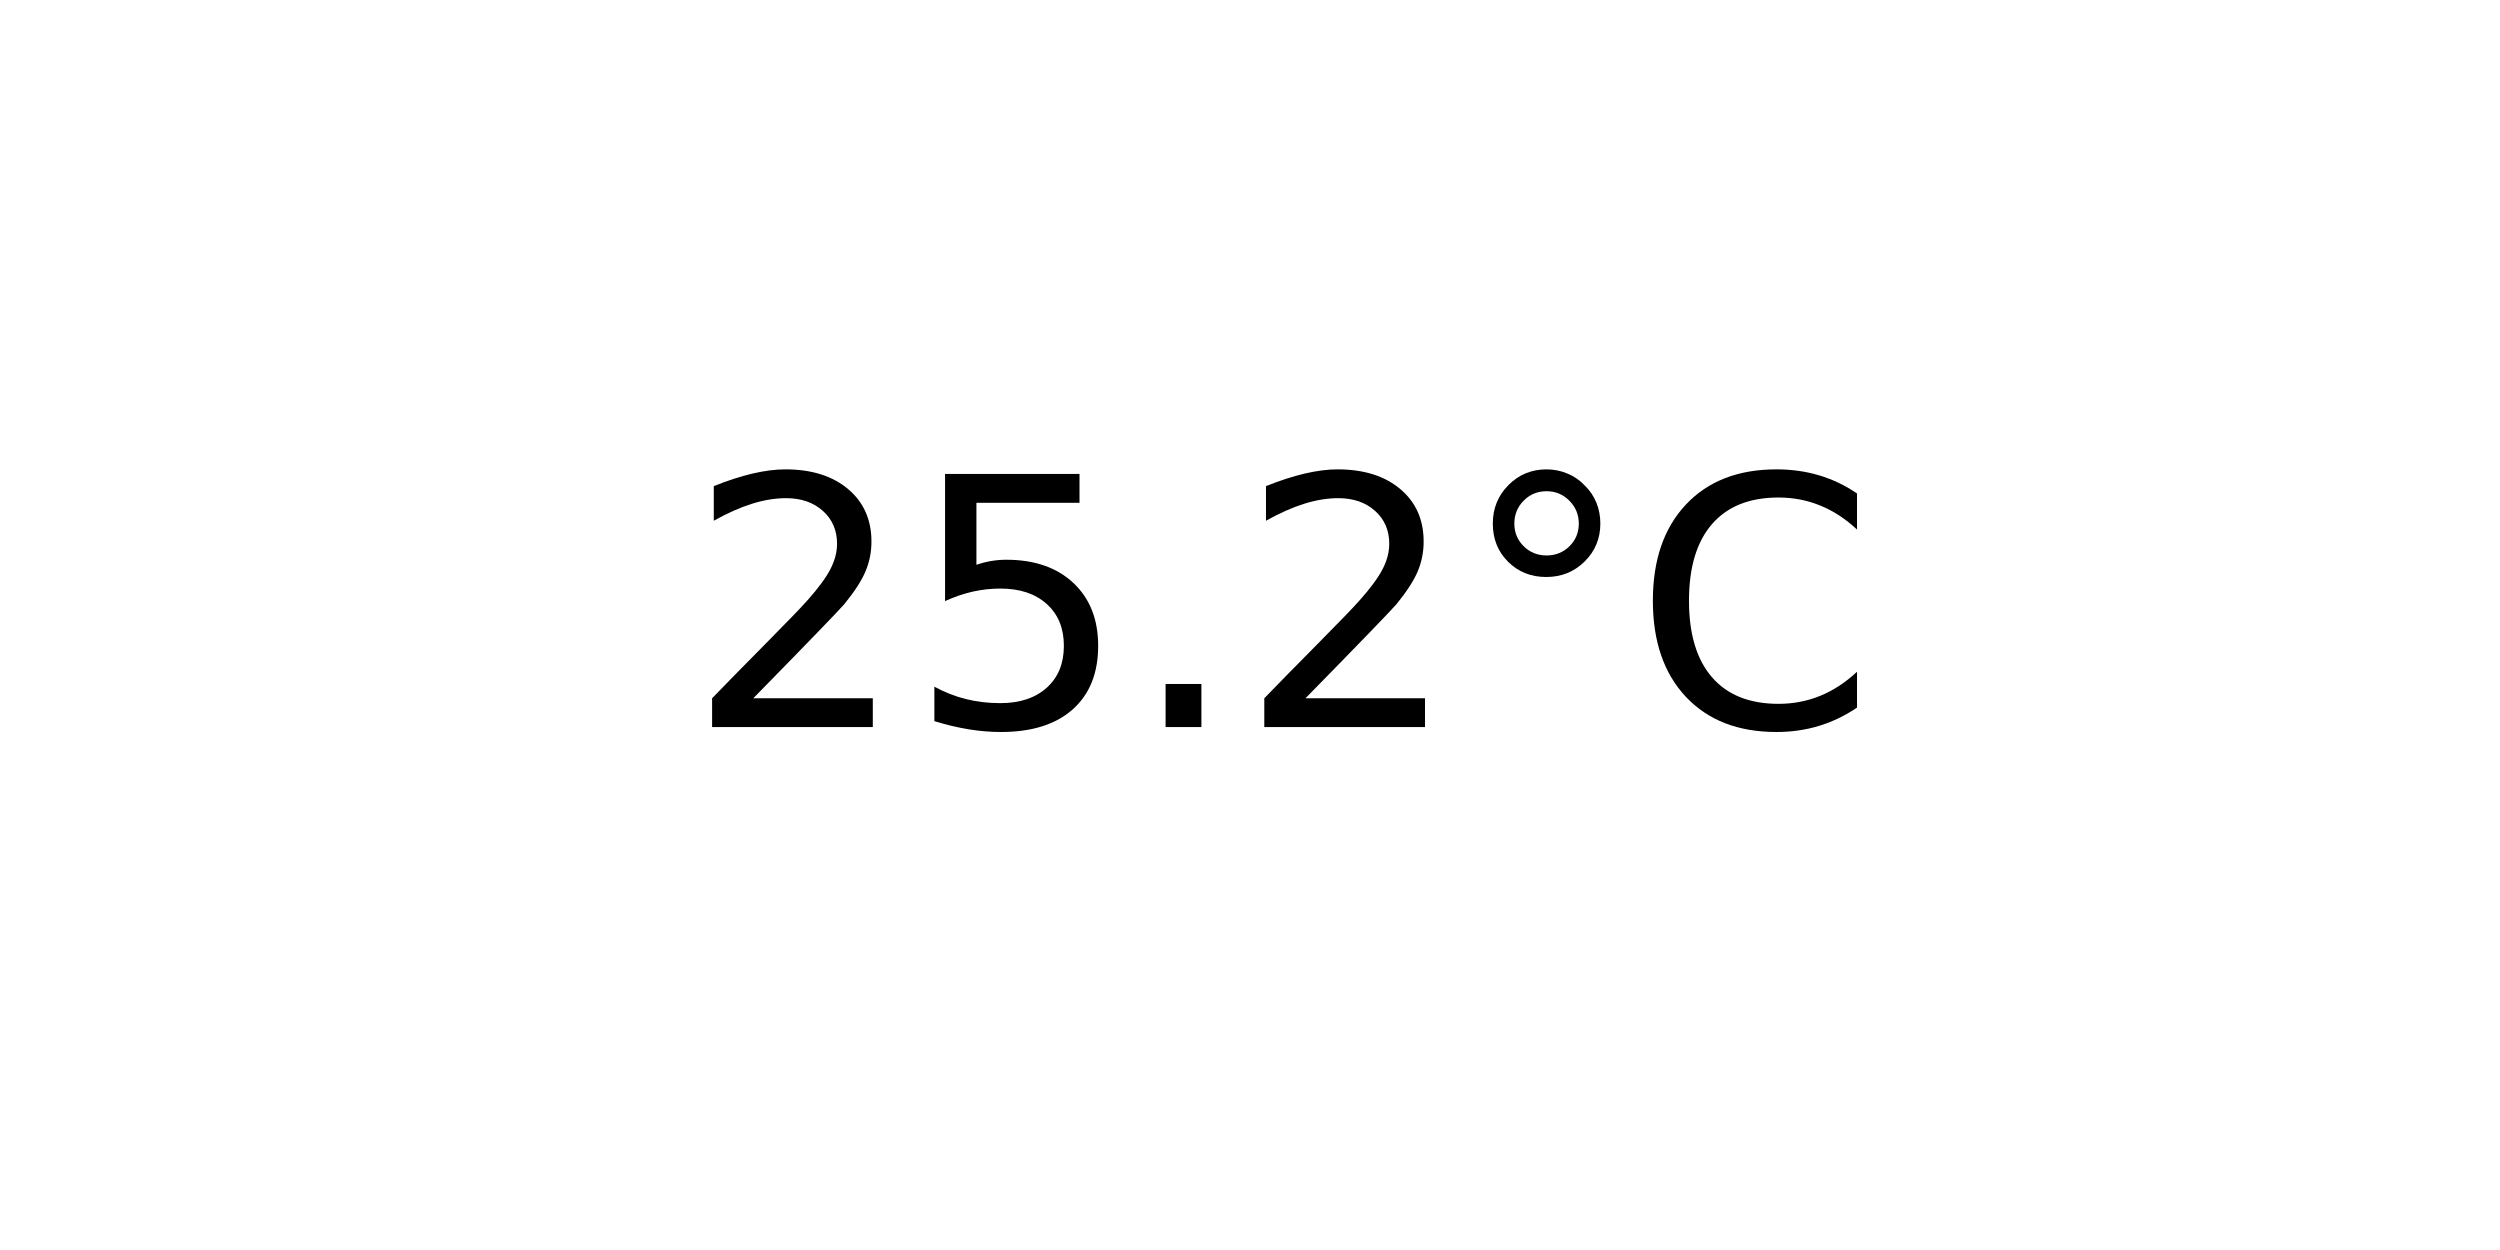
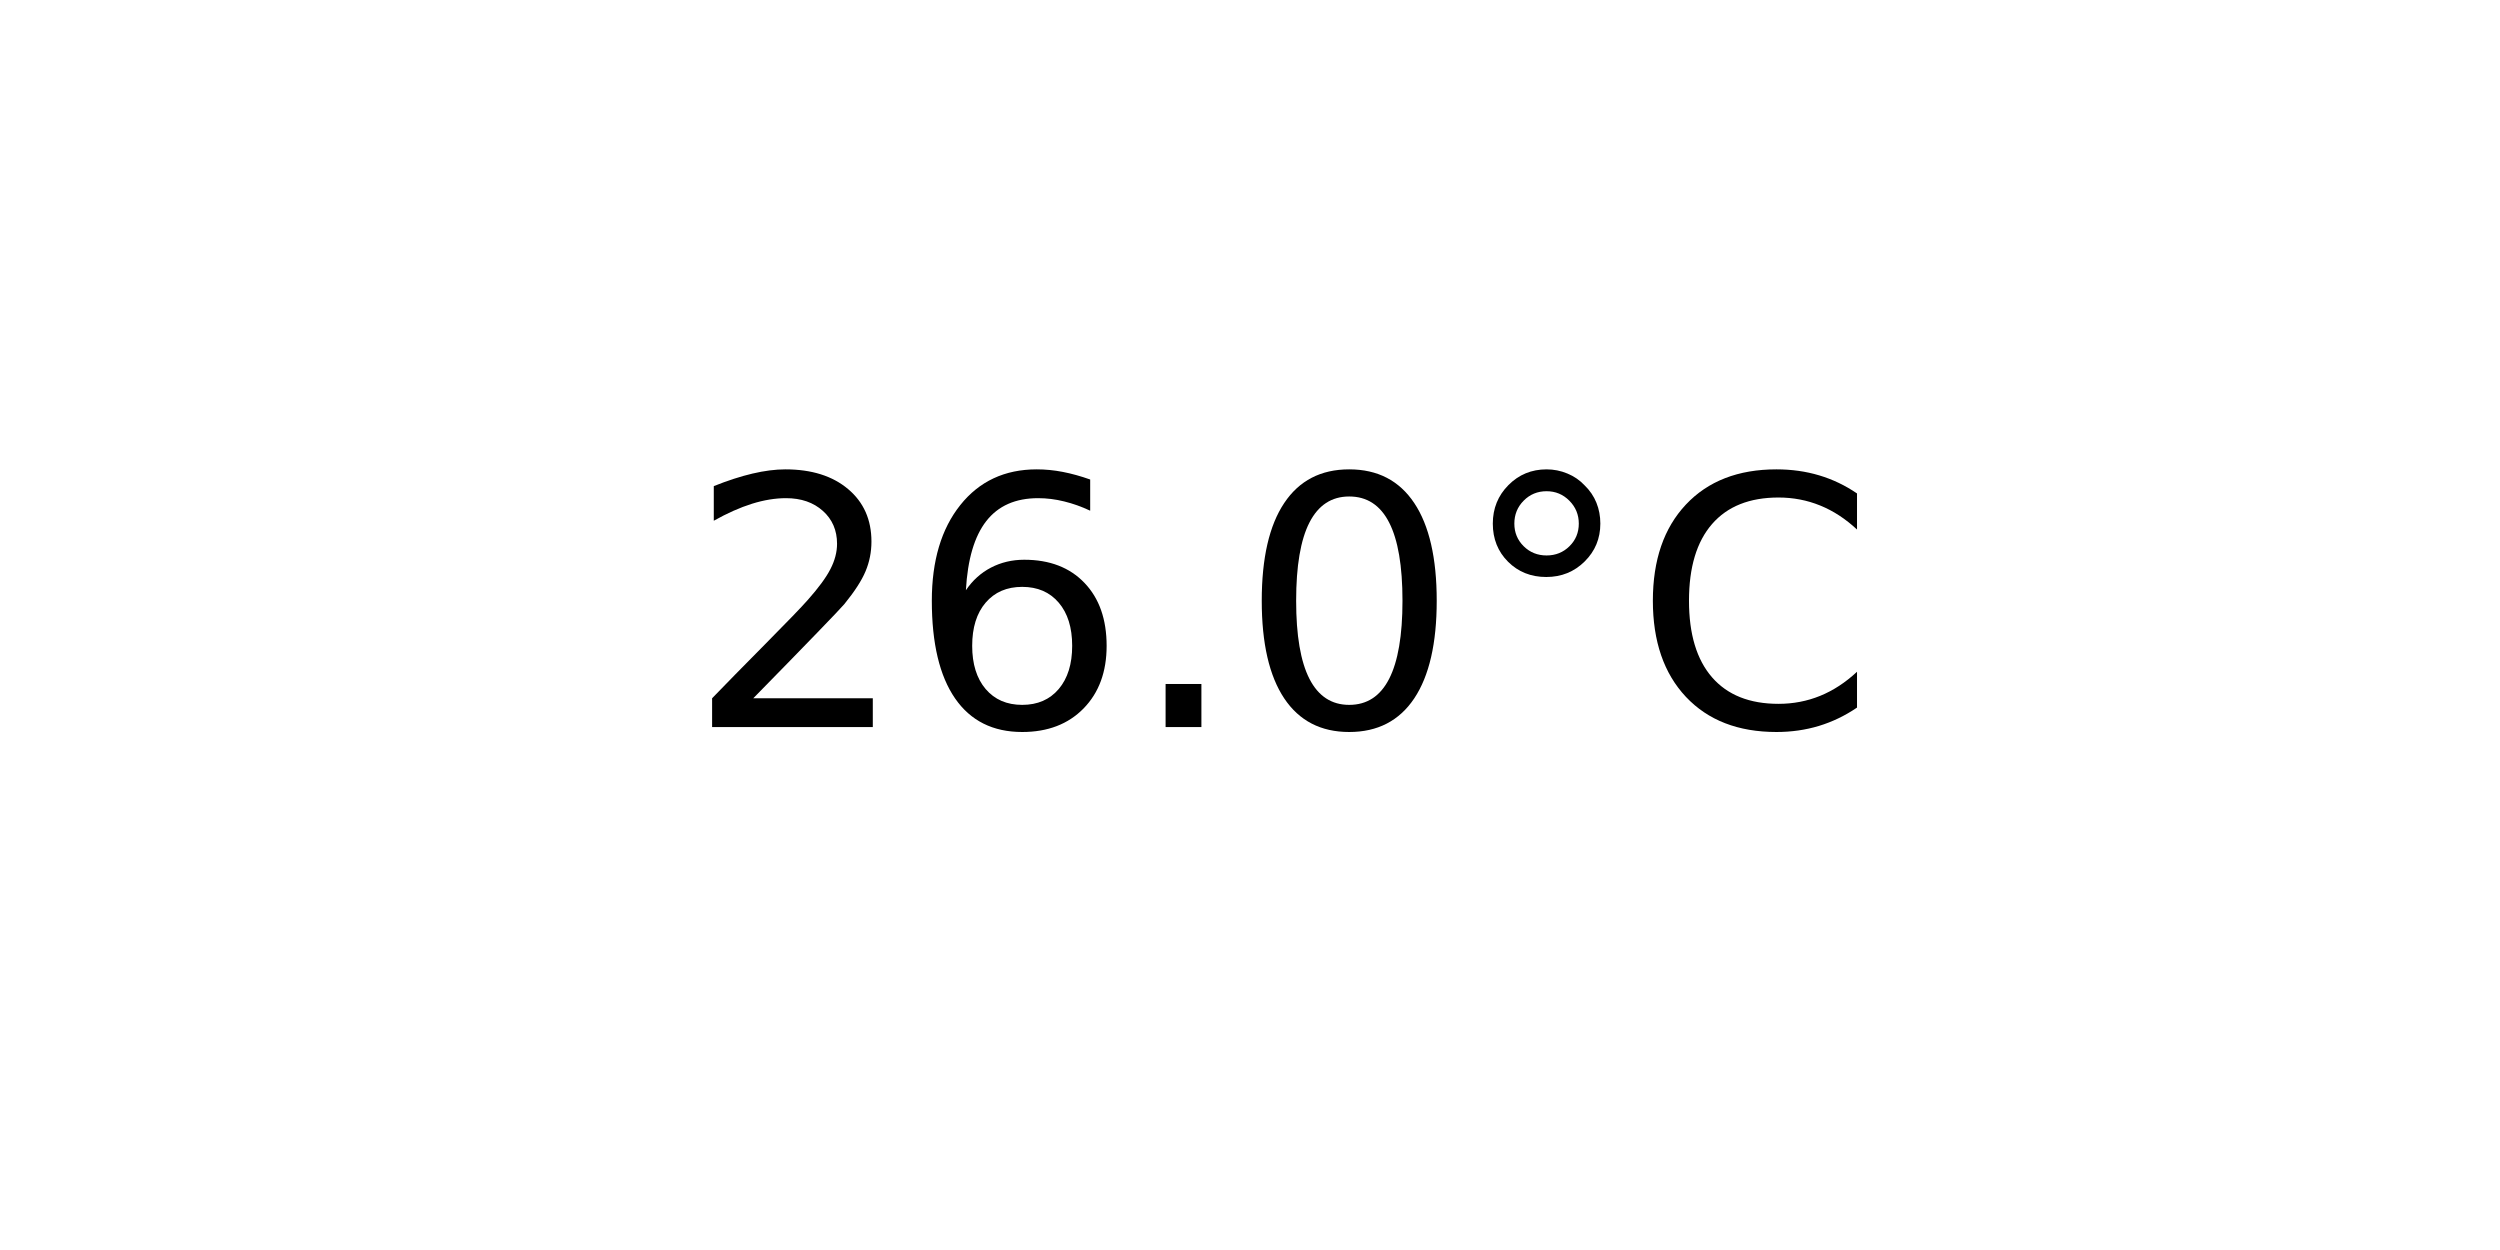
<svg xmlns="http://www.w3.org/2000/svg" xmlns:xlink="http://www.w3.org/1999/xlink" width="72pt" height="36pt" viewBox="0 0 72 36" version="1.1">
  <defs>
    <style type="text/css">*{stroke-linejoin: round; stroke-linecap: butt}</style>
  </defs>
  <g id="figure_1">
    <g id="axes_1">
      <g id="text_1">
        <g transform="translate(19.77578 20.93937) scale(0.1 -0.1)">
          <defs>
            <path id="DejaVuSans-32" d="M 1228 531  L 3431 531  L 3431 0  L 469 0  L 469 531  Q 828 903 1448 1529  Q 2069 2156 2228 2338  Q 2531 2678 2651 2914  Q 2772 3150 2772 3378  Q 2772 3750 2511 3984  Q 2250 4219 1831 4219  Q 1534 4219 1204 4116  Q 875 4013 500 3803  L 500 4441  Q 881 4594 1212 4672  Q 1544 4750 1819 4750  Q 2544 4750 2975 4387  Q 3406 4025 3406 3419  Q 3406 3131 3298 2873  Q 3191 2616 2906 2266  Q 2828 2175 2409 1742  Q 1991 1309 1228 531  z " transform="scale(0.015625)" />
-             <path id="DejaVuSans-35" d="M 691 4666  L 3169 4666  L 3169 4134  L 1269 4134  L 1269 2991  Q 1406 3038 1543 3061  Q 1681 3084 1819 3084  Q 2600 3084 3056 2656  Q 3513 2228 3513 1497  Q 3513 744 3044 326  Q 2575 -91 1722 -91  Q 1428 -91 1123 -41  Q 819 9 494 109  L 494 744  Q 775 591 1075 516  Q 1375 441 1709 441  Q 2250 441 2565 725  Q 2881 1009 2881 1497  Q 2881 1984 2565 2268  Q 2250 2553 1709 2553  Q 1456 2553 1204 2497  Q 953 2441 691 2322  L 691 4666  z " transform="scale(0.015625)" />
+             <path id="DejaVuSans-36" d="M 2113 2584  Q 1688 2584 1439 2293  Q 1191 2003 1191 1497  Q 1191 994 1439 701  Q 1688 409 2113 409  Q 2538 409 2786 701  Q 3034 994 3034 1497  Q 3034 2003 2786 2293  Q 2538 2584 2113 2584  z M 3366 4563  L 3366 3988  Q 3128 4100 2886 4159  Q 2644 4219 2406 4219  Q 1781 4219 1451 3797  Q 1122 3375 1075 2522  Q 1259 2794 1537 2939  Q 1816 3084 2150 3084  Q 2853 3084 3261 2657  Q 3669 2231 3669 1497  Q 3669 778 3244 343  Q 2819 -91 2113 -91  Q 1303 -91 875 529  Q 447 1150 447 2328  Q 447 3434 972 4092  Q 1497 4750 2381 4750  Q 2619 4750 2861 4703  Q 3103 4656 3366 4563  z " transform="scale(0.015625)" />
            <path id="DejaVuSans-2e" d="M 684 794  L 1344 794  L 1344 0  L 684 0  L 684 794  z " transform="scale(0.015625)" />
+             <path id="DejaVuSans-30" d="M 2034 4250  Q 1547 4250 1301 3770  Q 1056 3291 1056 2328  Q 1056 1369 1301 889  Q 1547 409 2034 409  Q 2525 409 2770 889  Q 3016 1369 3016 2328  Q 3016 3291 2770 3770  Q 2525 4250 2034 4250  z M 2034 4750  Q 2819 4750 3233 4129  Q 3647 3509 3647 2328  Q 3647 1150 3233 529  Q 2819 -91 2034 -91  Q 1250 -91 836 529  Q 422 1150 422 2328  Q 422 3509 836 4129  Q 1250 4750 2034 4750  z " transform="scale(0.015625)" />
            <path id="DejaVuSans-b0" d="M 1600 4347  Q 1350 4347 1178 4173  Q 1006 4000 1006 3750  Q 1006 3503 1178 3333  Q 1350 3163 1600 3163  Q 1850 3163 2022 3333  Q 2194 3503 2194 3750  Q 2194 3997 2020 4172  Q 1847 4347 1600 4347  z M 1600 4750  Q 1800 4750 1984 4673  Q 2169 4597 2303 4453  Q 2447 4313 2519 4134  Q 2591 3956 2591 3750  Q 2591 3338 2302 3052  Q 2013 2766 1594 2766  Q 1172 2766 890 3047  Q 609 3328 609 3750  Q 609 4169 896 4459  Q 1184 4750 1600 4750  z " transform="scale(0.015625)" />
            <path id="DejaVuSans-43" d="M 4122 4306  L 4122 3641  Q 3803 3938 3442 4084  Q 3081 4231 2675 4231  Q 1875 4231 1450 3742  Q 1025 3253 1025 2328  Q 1025 1406 1450 917  Q 1875 428 2675 428  Q 3081 428 3442 575  Q 3803 722 4122 1019  L 4122 359  Q 3791 134 3420 21  Q 3050 -91 2638 -91  Q 1578 -91 968 557  Q 359 1206 359 2328  Q 359 3453 968 4101  Q 1578 4750 2638 4750  Q 3056 4750 3426 4639  Q 3797 4528 4122 4306  z " transform="scale(0.015625)" />
          </defs>
          <use xlink:href="#DejaVuSans-32" />
-           <use xlink:href="#DejaVuSans-35" x="63.623" />
+           <use xlink:href="#DejaVuSans-36" x="63.623" />
          <use xlink:href="#DejaVuSans-2e" x="127.246" />
-           <use xlink:href="#DejaVuSans-32" x="159.033" />
+           <use xlink:href="#DejaVuSans-30" x="159.033" />
          <use xlink:href="#DejaVuSans-b0" x="222.656" />
          <use xlink:href="#DejaVuSans-43" x="272.656" />
        </g>
      </g>
    </g>
  </g>
</svg>
